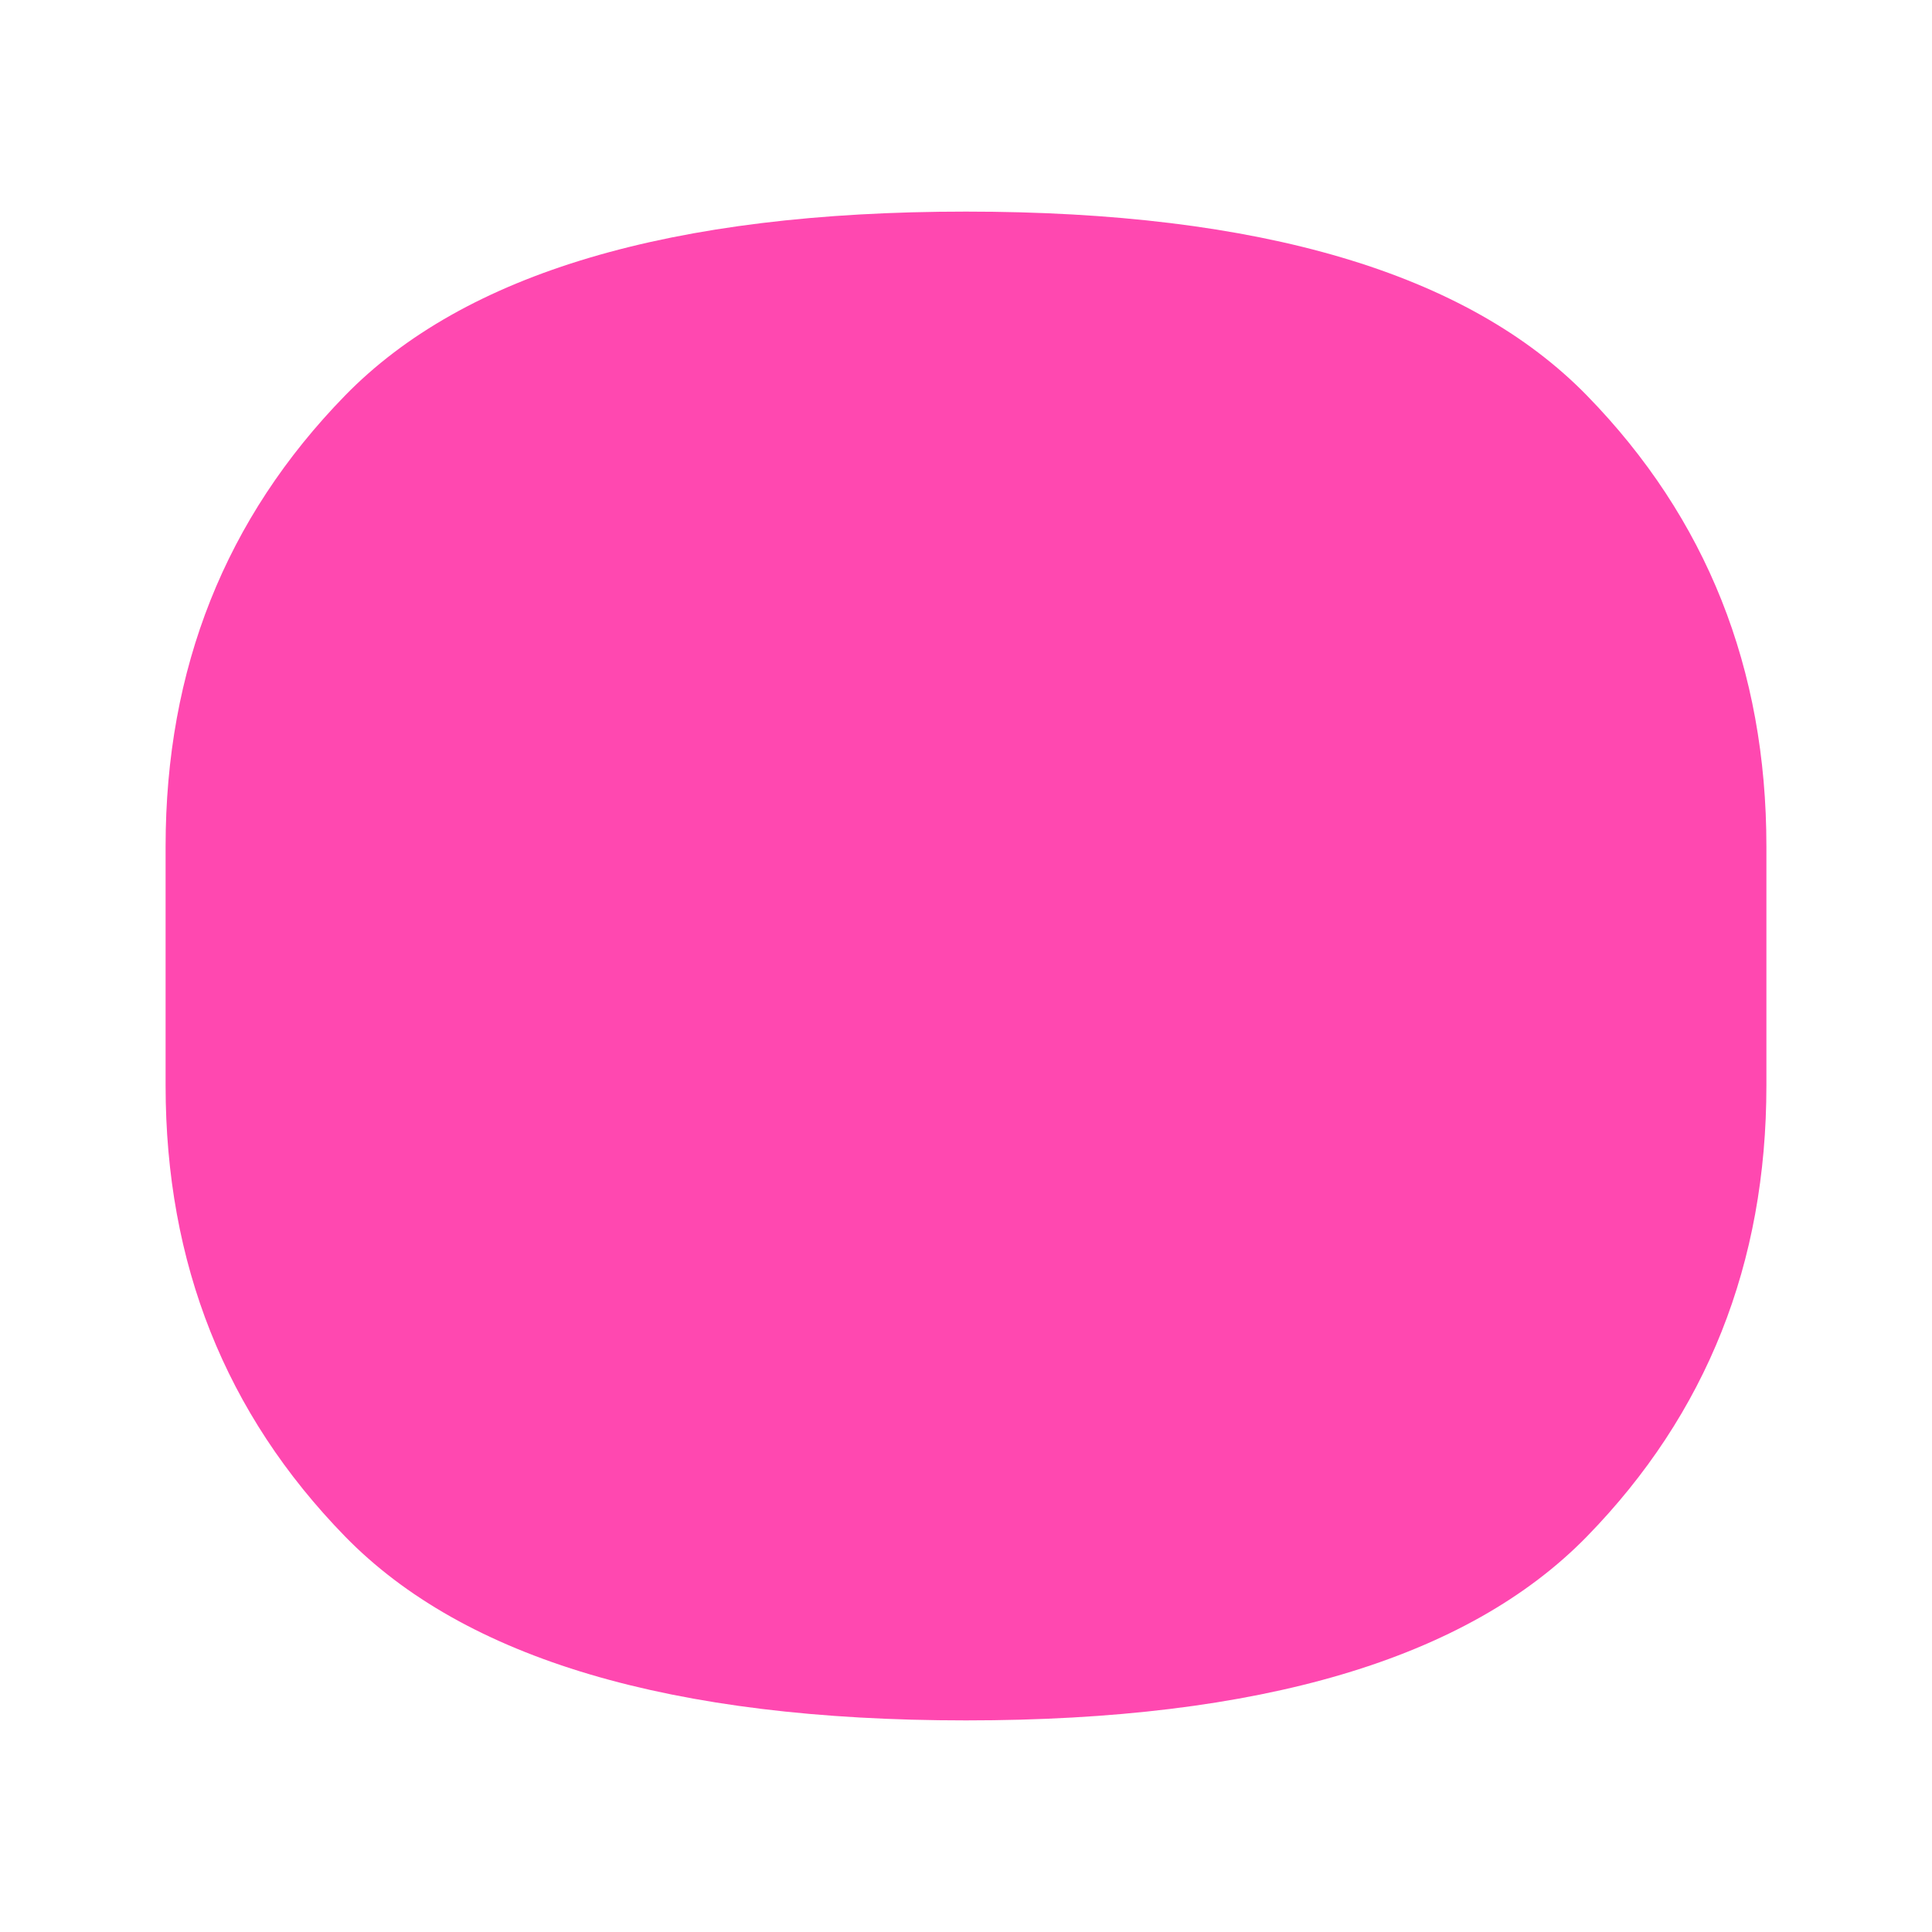
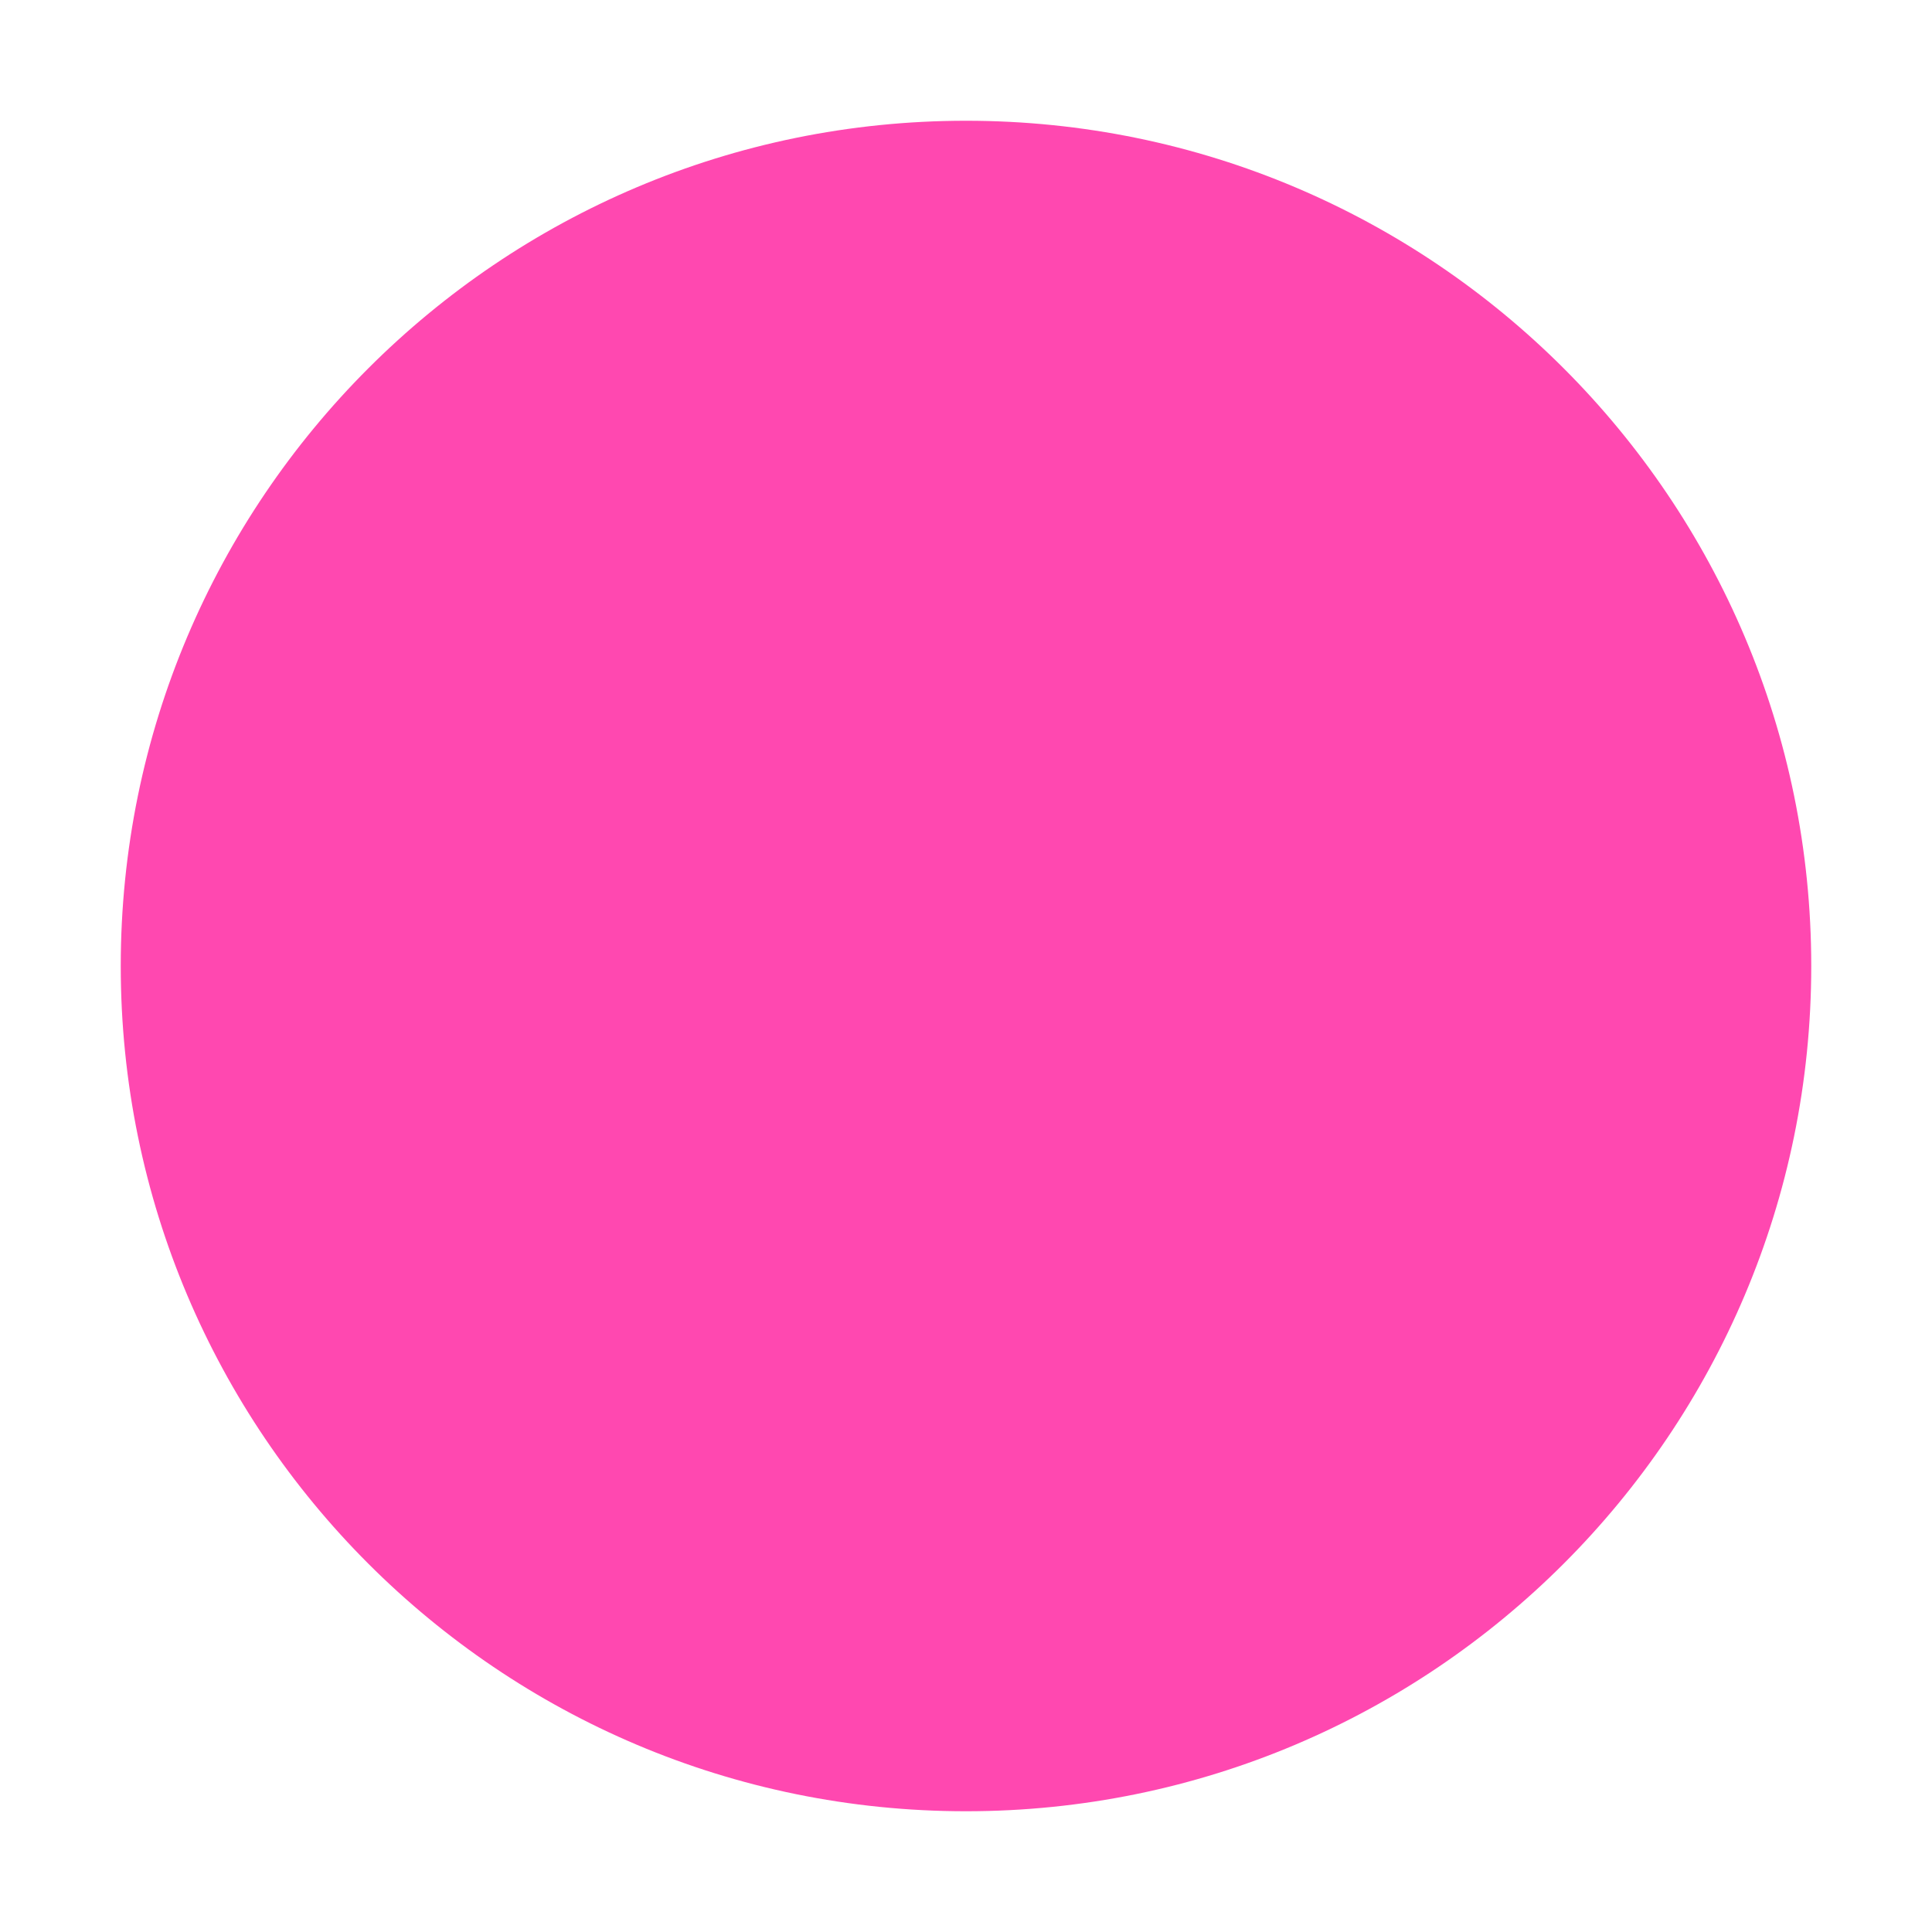
- <svg xmlns="http://www.w3.org/2000/svg" viewBox="3195 -177 210 210">
-   <path fill="#FF48B0" d="M3300 10Q3252 10 3232.5 -10Q3213 -30 3213 -59V-85Q3213 -114 3232.5 -134Q3252 -154 3300 -154Q3348 -154 3367.5 -134Q3387 -114 3387 -85V-59Q3387 -30 3367.5 -10Q3348 10 3300 10Z" />
+ <svg xmlns="http://www.w3.org/2000/svg" viewBox="0 0 32 32">
+   <circle cx="16" cy="16" r="14" fill="#FF48B0" />
</svg>
